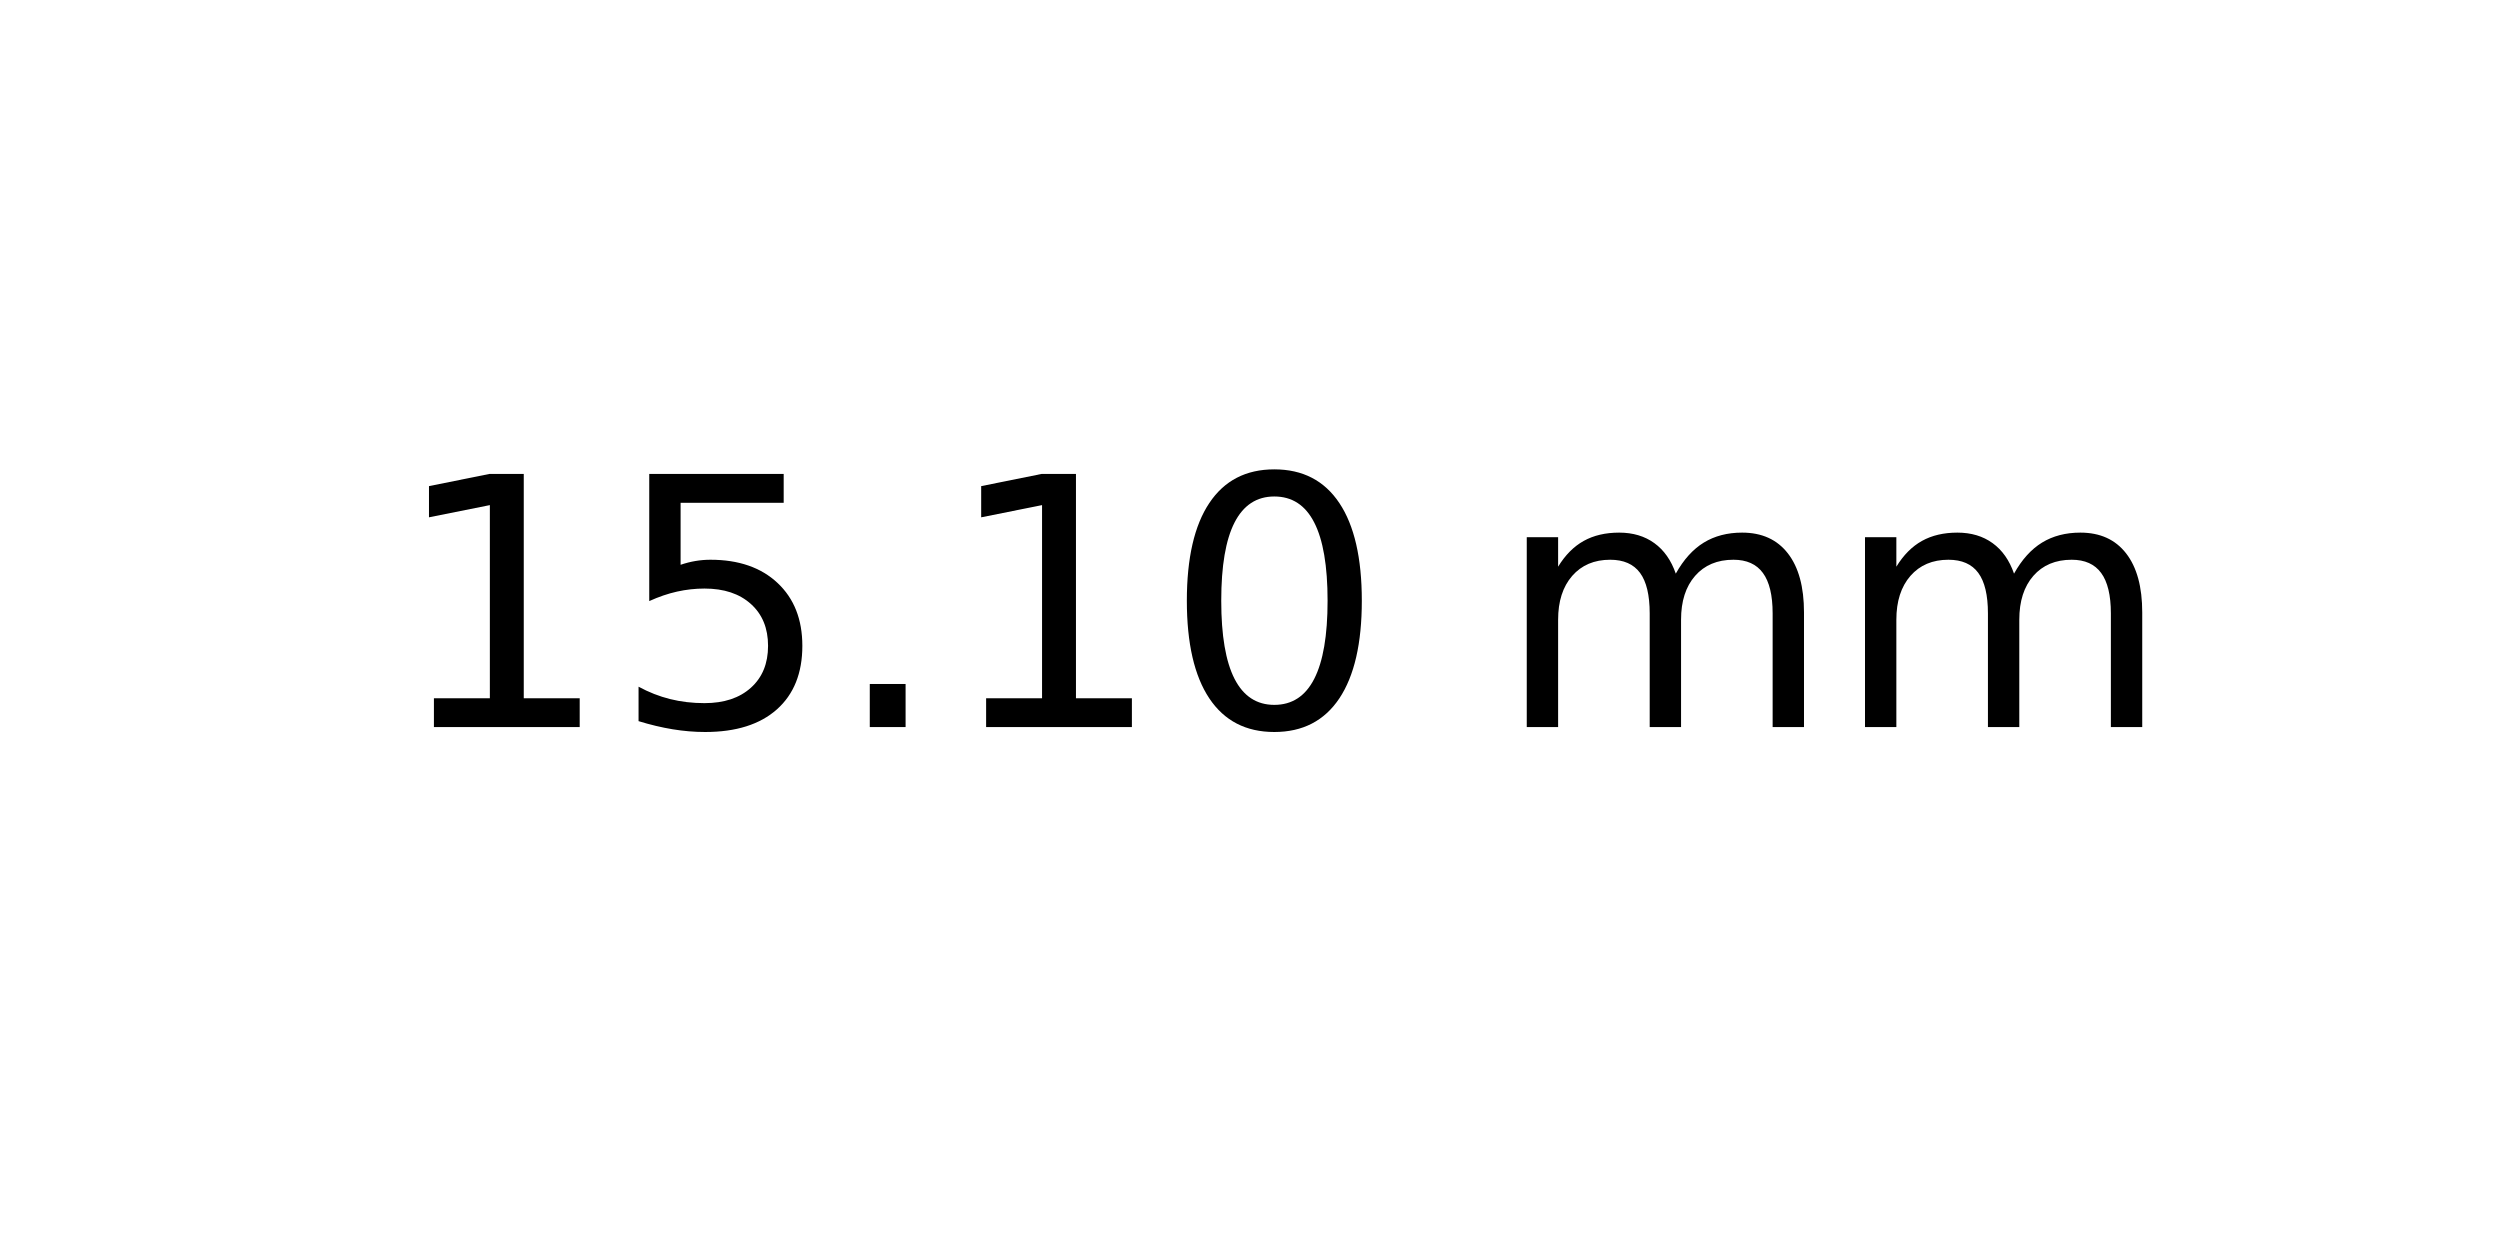
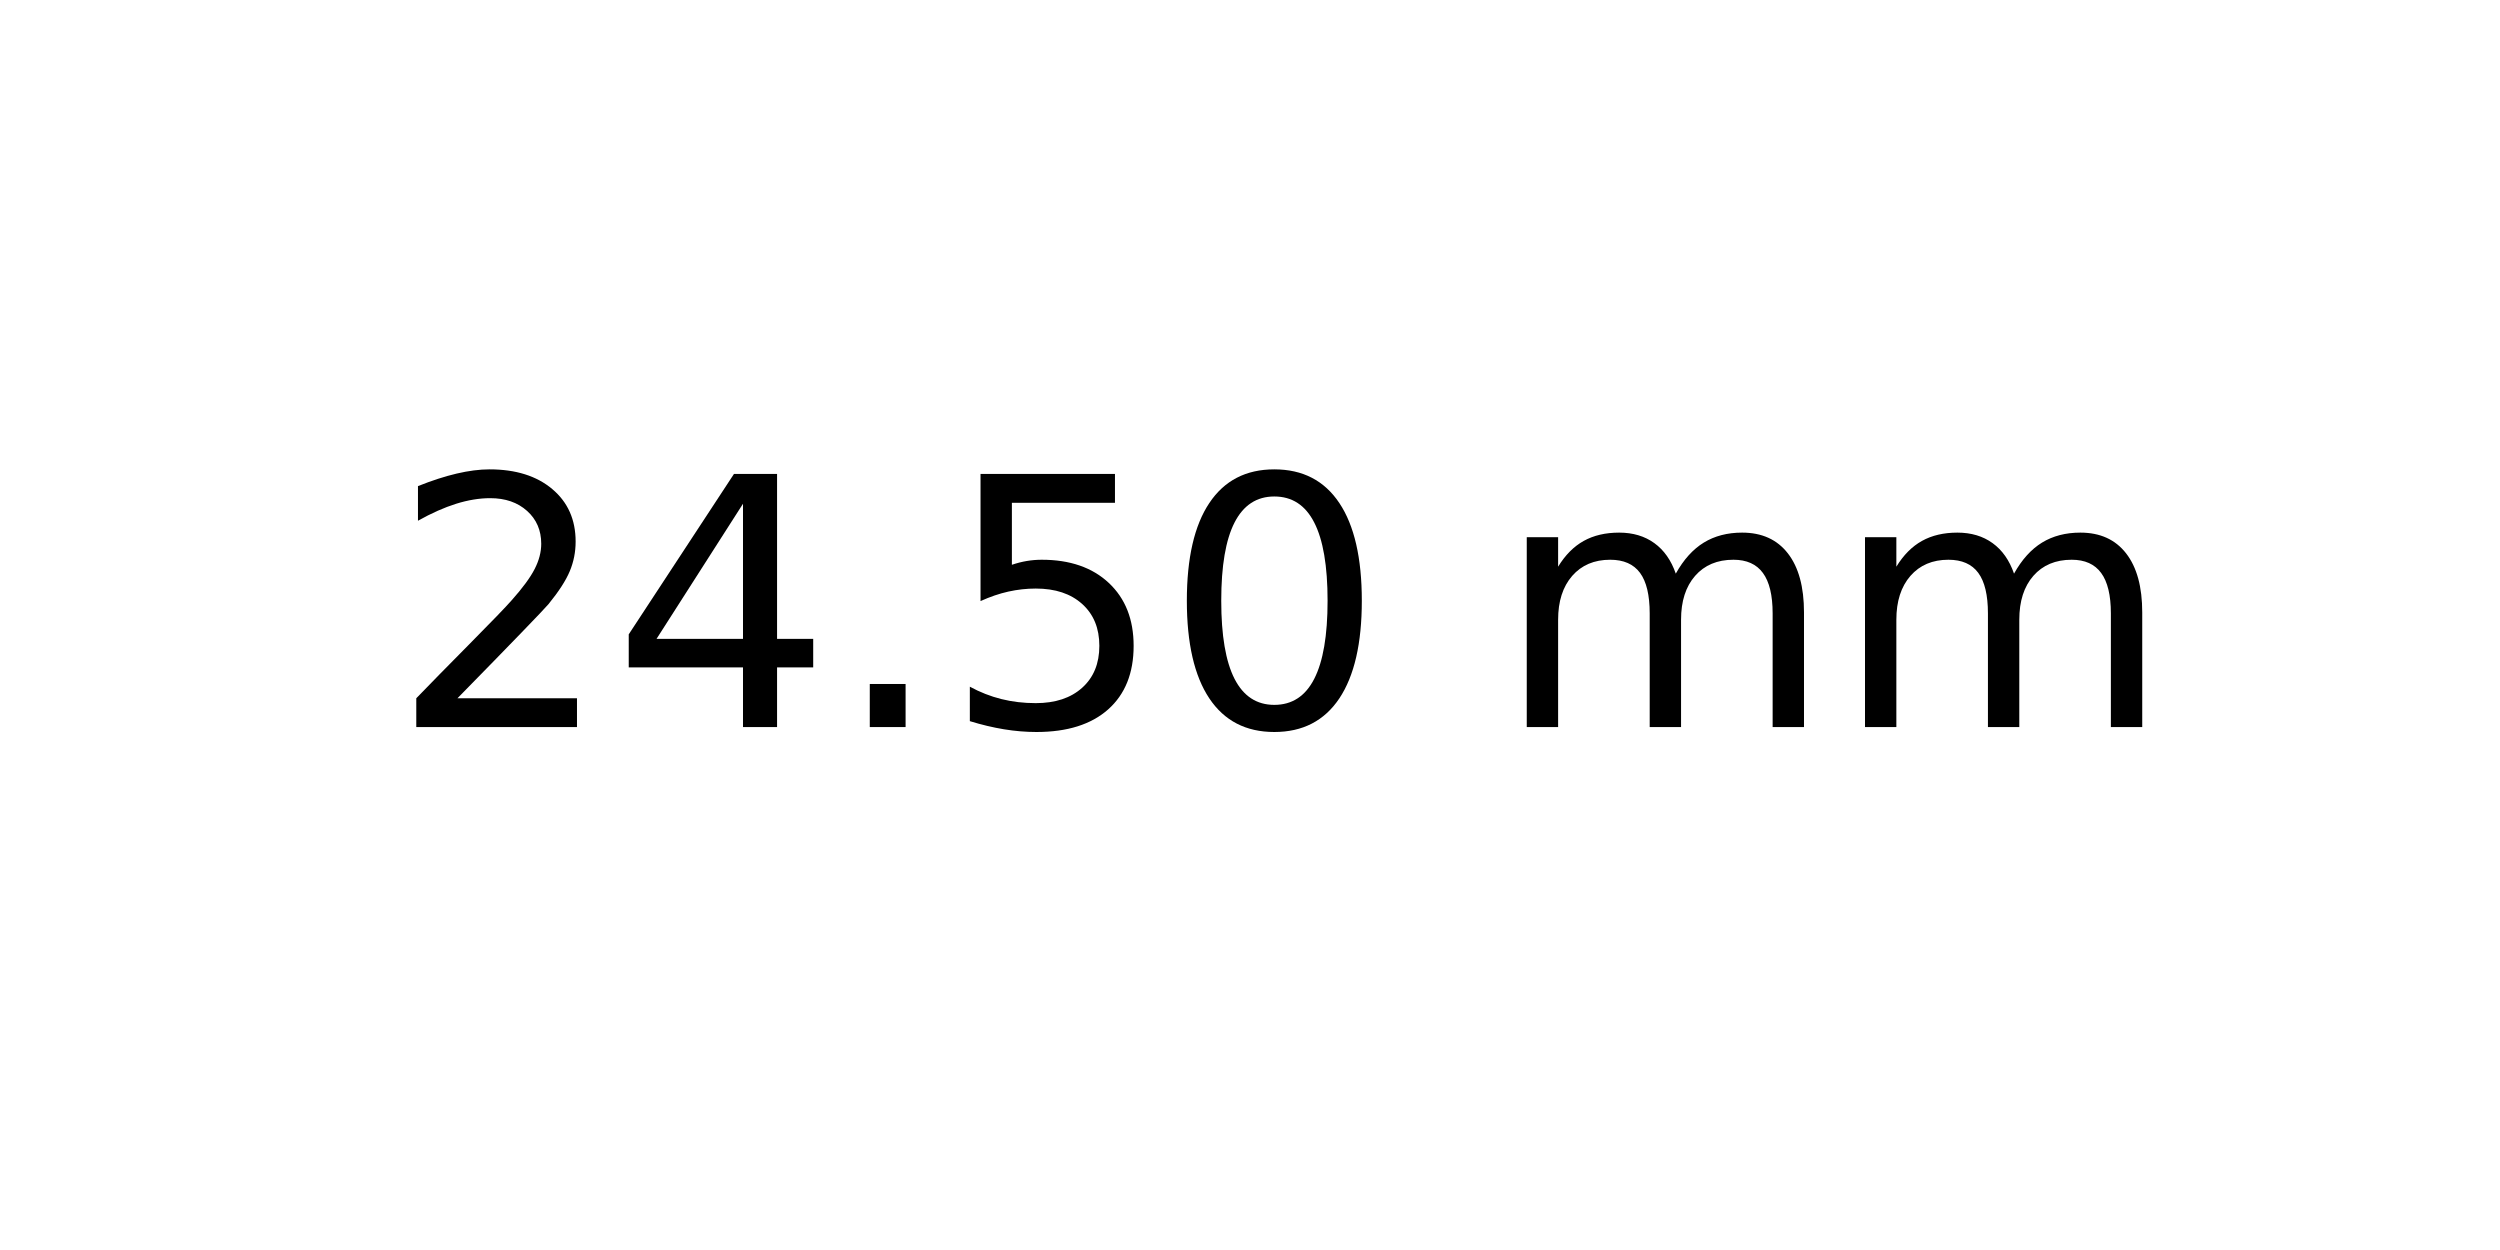
<svg xmlns="http://www.w3.org/2000/svg" xmlns:xlink="http://www.w3.org/1999/xlink" width="72pt" height="36pt" viewBox="0 0 72 36" version="1.1">
  <defs>
    <style type="text/css">*{stroke-linejoin: round; stroke-linecap: butt}</style>
  </defs>
  <g id="figure_1">
    <g id="axes_1">
      <g id="text_1">
        <g transform="translate(11.25625 20.93937) scale(0.1 -0.1)">
          <defs>
-             <path id="DejaVuSans-31" d="M 794 531  L 1825 531  L 1825 4091  L 703 3866  L 703 4441  L 1819 4666  L 2450 4666  L 2450 531  L 3481 531  L 3481 0  L 794 0  L 794 531  z " transform="scale(0.015625)" />
+             <path id="DejaVuSans-32" d="M 1228 531  L 3431 531  L 3431 0  L 469 0  L 469 531  Q 828 903 1448 1529  Q 2069 2156 2228 2338  Q 2531 2678 2651 2914  Q 2772 3150 2772 3378  Q 2772 3750 2511 3984  Q 2250 4219 1831 4219  Q 1534 4219 1204 4116  Q 875 4013 500 3803  L 500 4441  Q 881 4594 1212 4672  Q 1544 4750 1819 4750  Q 2544 4750 2975 4387  Q 3406 4025 3406 3419  Q 3406 3131 3298 2873  Q 3191 2616 2906 2266  Q 2828 2175 2409 1742  Q 1991 1309 1228 531  z " transform="scale(0.015625)" />
+             <path id="DejaVuSans-34" d="M 2419 4116  L 825 1625  L 2419 1625  L 2419 4116  z M 2253 4666  L 3047 4666  L 3047 1625  L 3713 1625  L 3713 1100  L 3047 1100  L 3047 0  L 2419 0  L 2419 1100  L 313 1100  L 313 1709  L 2253 4666  z " transform="scale(0.015625)" />
+             <path id="DejaVuSans-2e" d="M 684 794  L 1344 794  L 1344 0  L 684 0  L 684 794  z " transform="scale(0.015625)" />
            <path id="DejaVuSans-35" d="M 691 4666  L 3169 4666  L 3169 4134  L 1269 4134  L 1269 2991  Q 1406 3038 1543 3061  Q 1681 3084 1819 3084  Q 2600 3084 3056 2656  Q 3513 2228 3513 1497  Q 3513 744 3044 326  Q 2575 -91 1722 -91  Q 1428 -91 1123 -41  Q 819 9 494 109  L 494 744  Q 775 591 1075 516  Q 1375 441 1709 441  Q 2250 441 2565 725  Q 2881 1009 2881 1497  Q 2881 1984 2565 2268  Q 2250 2553 1709 2553  Q 1456 2553 1204 2497  Q 953 2441 691 2322  L 691 4666  z " transform="scale(0.015625)" />
-             <path id="DejaVuSans-2e" d="M 684 794  L 1344 794  L 1344 0  L 684 0  L 684 794  z " transform="scale(0.015625)" />
            <path id="DejaVuSans-30" d="M 2034 4250  Q 1547 4250 1301 3770  Q 1056 3291 1056 2328  Q 1056 1369 1301 889  Q 1547 409 2034 409  Q 2525 409 2770 889  Q 3016 1369 3016 2328  Q 3016 3291 2770 3770  Q 2525 4250 2034 4250  z M 2034 4750  Q 2819 4750 3233 4129  Q 3647 3509 3647 2328  Q 3647 1150 3233 529  Q 2819 -91 2034 -91  Q 1250 -91 836 529  Q 422 1150 422 2328  Q 422 3509 836 4129  Q 1250 4750 2034 4750  z " transform="scale(0.015625)" />
            <path id="DejaVuSans-20" transform="scale(0.015625)" />
            <path id="DejaVuSans-6d" d="M 3328 2828  Q 3544 3216 3844 3400  Q 4144 3584 4550 3584  Q 5097 3584 5394 3201  Q 5691 2819 5691 2113  L 5691 0  L 5113 0  L 5113 2094  Q 5113 2597 4934 2840  Q 4756 3084 4391 3084  Q 3944 3084 3684 2787  Q 3425 2491 3425 1978  L 3425 0  L 2847 0  L 2847 2094  Q 2847 2600 2669 2842  Q 2491 3084 2119 3084  Q 1678 3084 1418 2786  Q 1159 2488 1159 1978  L 1159 0  L 581 0  L 581 3500  L 1159 3500  L 1159 2956  Q 1356 3278 1631 3431  Q 1906 3584 2284 3584  Q 2666 3584 2933 3390  Q 3200 3197 3328 2828  z " transform="scale(0.015625)" />
          </defs>
-           <use xlink:href="#DejaVuSans-31" />
-           <use xlink:href="#DejaVuSans-35" x="63.623" />
+           <use xlink:href="#DejaVuSans-32" />
+           <use xlink:href="#DejaVuSans-34" x="63.623" />
          <use xlink:href="#DejaVuSans-2e" x="127.246" />
-           <use xlink:href="#DejaVuSans-31" x="159.033" />
+           <use xlink:href="#DejaVuSans-35" x="159.033" />
          <use xlink:href="#DejaVuSans-30" x="222.656" />
          <use xlink:href="#DejaVuSans-20" x="286.279" />
          <use xlink:href="#DejaVuSans-6d" x="318.066" />
          <use xlink:href="#DejaVuSans-6d" x="415.479" />
        </g>
      </g>
    </g>
  </g>
</svg>
